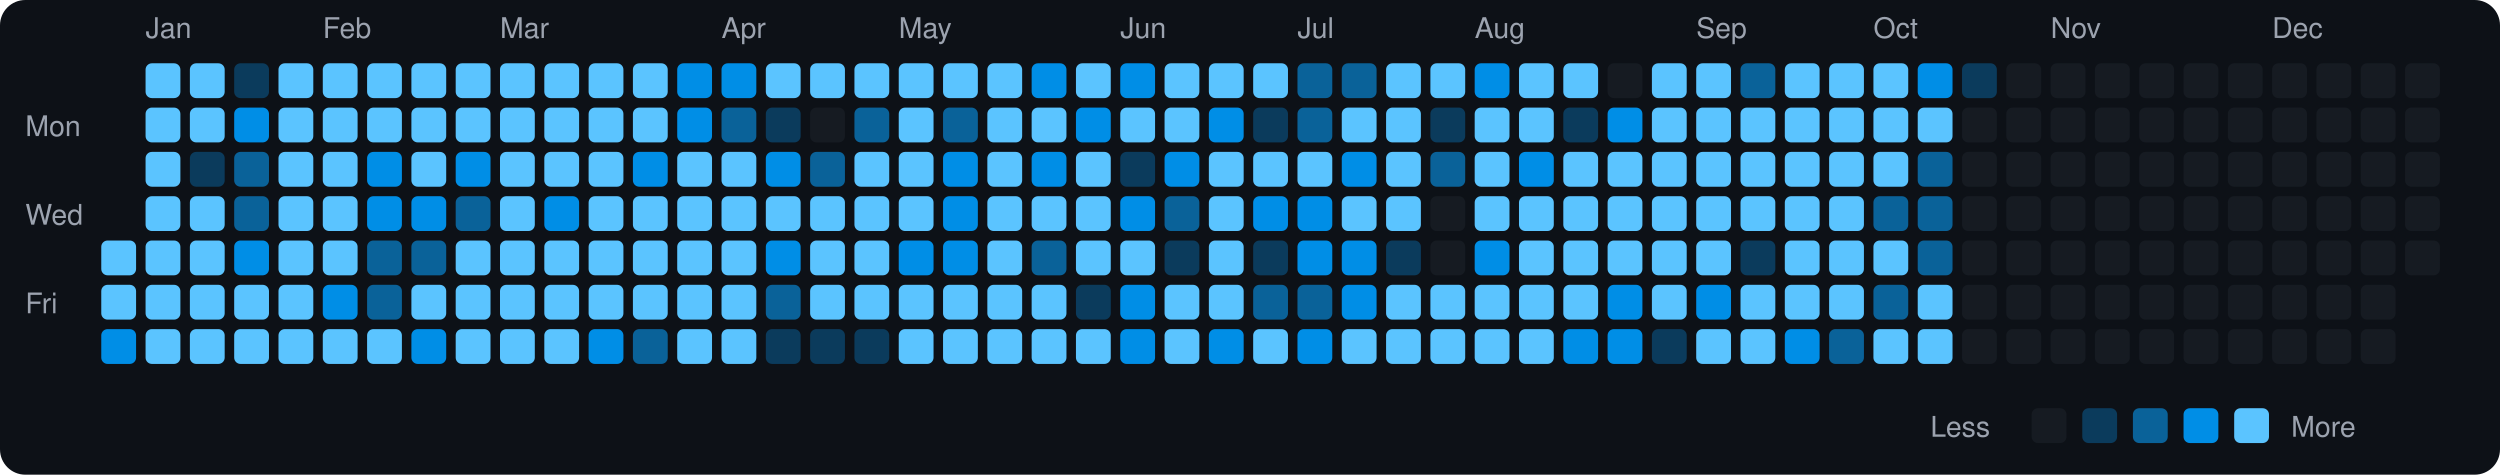
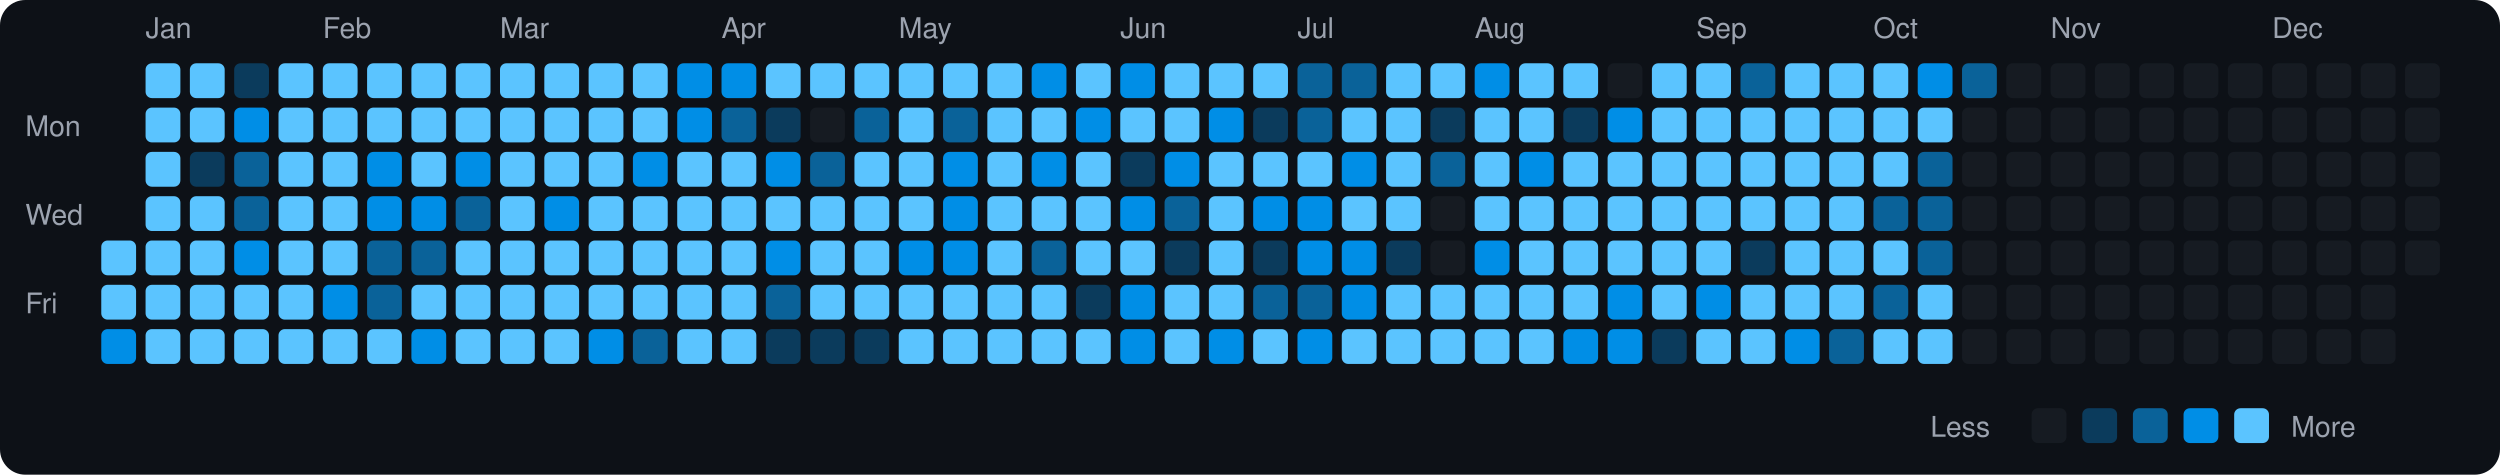
<svg xmlns="http://www.w3.org/2000/svg" viewBox="0 0 790 150" width="790" height="150">
  <rect width="790" height="150" fill="#0d1117" rx="8" ry="8" />
  <text x="8" y="43" fill="#9ca3af" font-size="9" font-family="-apple-system, BlinkMacSystemFont, 'Segoe UI', Helvetica, Arial, sans-serif">Mon</text>
  <text x="8" y="71" fill="#9ca3af" font-size="9" font-family="-apple-system, BlinkMacSystemFont, 'Segoe UI', Helvetica, Arial, sans-serif">Wed</text>
  <text x="8" y="99" fill="#9ca3af" font-size="9" font-family="-apple-system, BlinkMacSystemFont, 'Segoe UI', Helvetica, Arial, sans-serif">Fri</text>
  <rect x="32" y="76" width="11" height="11" rx="2" ry="2" fill="#5bc4ff">
    </rect>
  <rect x="32" y="90" width="11" height="11" rx="2" ry="2" fill="#5bc4ff">
    </rect>
  <rect x="32" y="104" width="11" height="11" rx="2" ry="2" fill="#008ee6">
    </rect>
  <text x="46" y="12" fill="#9ca3af" font-size="9" font-family="-apple-system, BlinkMacSystemFont, 'Segoe UI', Helvetica, Arial, sans-serif">Jan</text>
  <rect x="46" y="20" width="11" height="11" rx="2" ry="2" fill="#5bc4ff">
    </rect>
  <rect x="46" y="34" width="11" height="11" rx="2" ry="2" fill="#5bc4ff">
    </rect>
  <rect x="46" y="48" width="11" height="11" rx="2" ry="2" fill="#5bc4ff">
    </rect>
  <rect x="46" y="62" width="11" height="11" rx="2" ry="2" fill="#5bc4ff">
    </rect>
  <rect x="46" y="76" width="11" height="11" rx="2" ry="2" fill="#5bc4ff">
    </rect>
  <rect x="46" y="90" width="11" height="11" rx="2" ry="2" fill="#5bc4ff">
    </rect>
  <rect x="46" y="104" width="11" height="11" rx="2" ry="2" fill="#5bc4ff">
    </rect>
  <rect x="60" y="20" width="11" height="11" rx="2" ry="2" fill="#5bc4ff">
    </rect>
  <rect x="60" y="34" width="11" height="11" rx="2" ry="2" fill="#5bc4ff">
    </rect>
  <rect x="60" y="48" width="11" height="11" rx="2" ry="2" fill="#0b3b5c">
    </rect>
  <rect x="60" y="62" width="11" height="11" rx="2" ry="2" fill="#5bc4ff">
    </rect>
  <rect x="60" y="76" width="11" height="11" rx="2" ry="2" fill="#5bc4ff">
    </rect>
  <rect x="60" y="90" width="11" height="11" rx="2" ry="2" fill="#5bc4ff">
    </rect>
  <rect x="60" y="104" width="11" height="11" rx="2" ry="2" fill="#5bc4ff">
    </rect>
  <rect x="74" y="20" width="11" height="11" rx="2" ry="2" fill="#0b3b5c">
    </rect>
  <rect x="74" y="34" width="11" height="11" rx="2" ry="2" fill="#008ee6">
    </rect>
  <rect x="74" y="48" width="11" height="11" rx="2" ry="2" fill="#0a6299">
    </rect>
  <rect x="74" y="62" width="11" height="11" rx="2" ry="2" fill="#0a6299">
    </rect>
  <rect x="74" y="76" width="11" height="11" rx="2" ry="2" fill="#008ee6">
    </rect>
  <rect x="74" y="90" width="11" height="11" rx="2" ry="2" fill="#5bc4ff">
    </rect>
  <rect x="74" y="104" width="11" height="11" rx="2" ry="2" fill="#5bc4ff">
    </rect>
  <rect x="88" y="20" width="11" height="11" rx="2" ry="2" fill="#5bc4ff">
    </rect>
  <rect x="88" y="34" width="11" height="11" rx="2" ry="2" fill="#5bc4ff">
    </rect>
  <rect x="88" y="48" width="11" height="11" rx="2" ry="2" fill="#5bc4ff">
    </rect>
  <rect x="88" y="62" width="11" height="11" rx="2" ry="2" fill="#5bc4ff">
    </rect>
  <rect x="88" y="76" width="11" height="11" rx="2" ry="2" fill="#5bc4ff">
    </rect>
  <rect x="88" y="90" width="11" height="11" rx="2" ry="2" fill="#5bc4ff">
    </rect>
  <rect x="88" y="104" width="11" height="11" rx="2" ry="2" fill="#5bc4ff">
    </rect>
  <text x="102" y="12" fill="#9ca3af" font-size="9" font-family="-apple-system, BlinkMacSystemFont, 'Segoe UI', Helvetica, Arial, sans-serif">Feb</text>
  <rect x="102" y="20" width="11" height="11" rx="2" ry="2" fill="#5bc4ff">
    </rect>
  <rect x="102" y="34" width="11" height="11" rx="2" ry="2" fill="#5bc4ff">
    </rect>
  <rect x="102" y="48" width="11" height="11" rx="2" ry="2" fill="#5bc4ff">
    </rect>
  <rect x="102" y="62" width="11" height="11" rx="2" ry="2" fill="#5bc4ff">
    </rect>
  <rect x="102" y="76" width="11" height="11" rx="2" ry="2" fill="#5bc4ff">
    </rect>
  <rect x="102" y="90" width="11" height="11" rx="2" ry="2" fill="#008ee6">
    </rect>
  <rect x="102" y="104" width="11" height="11" rx="2" ry="2" fill="#5bc4ff">
    </rect>
  <rect x="116" y="20" width="11" height="11" rx="2" ry="2" fill="#5bc4ff">
    </rect>
  <rect x="116" y="34" width="11" height="11" rx="2" ry="2" fill="#5bc4ff">
    </rect>
  <rect x="116" y="48" width="11" height="11" rx="2" ry="2" fill="#008ee6">
    </rect>
  <rect x="116" y="62" width="11" height="11" rx="2" ry="2" fill="#008ee6">
    </rect>
  <rect x="116" y="76" width="11" height="11" rx="2" ry="2" fill="#0a6299">
    </rect>
  <rect x="116" y="90" width="11" height="11" rx="2" ry="2" fill="#0a6299">
    </rect>
  <rect x="116" y="104" width="11" height="11" rx="2" ry="2" fill="#5bc4ff">
    </rect>
  <rect x="130" y="20" width="11" height="11" rx="2" ry="2" fill="#5bc4ff">
    </rect>
  <rect x="130" y="34" width="11" height="11" rx="2" ry="2" fill="#5bc4ff">
    </rect>
  <rect x="130" y="48" width="11" height="11" rx="2" ry="2" fill="#5bc4ff">
    </rect>
  <rect x="130" y="62" width="11" height="11" rx="2" ry="2" fill="#008ee6">
    </rect>
  <rect x="130" y="76" width="11" height="11" rx="2" ry="2" fill="#0a6299">
    </rect>
  <rect x="130" y="90" width="11" height="11" rx="2" ry="2" fill="#5bc4ff">
    </rect>
  <rect x="130" y="104" width="11" height="11" rx="2" ry="2" fill="#008ee6">
    </rect>
  <rect x="144" y="20" width="11" height="11" rx="2" ry="2" fill="#5bc4ff">
    </rect>
  <rect x="144" y="34" width="11" height="11" rx="2" ry="2" fill="#5bc4ff">
    </rect>
  <rect x="144" y="48" width="11" height="11" rx="2" ry="2" fill="#008ee6">
    </rect>
  <rect x="144" y="62" width="11" height="11" rx="2" ry="2" fill="#0a6299">
    </rect>
  <rect x="144" y="76" width="11" height="11" rx="2" ry="2" fill="#5bc4ff">
    </rect>
  <rect x="144" y="90" width="11" height="11" rx="2" ry="2" fill="#5bc4ff">
    </rect>
  <rect x="144" y="104" width="11" height="11" rx="2" ry="2" fill="#5bc4ff">
    </rect>
  <text x="158" y="12" fill="#9ca3af" font-size="9" font-family="-apple-system, BlinkMacSystemFont, 'Segoe UI', Helvetica, Arial, sans-serif">Mar</text>
  <rect x="158" y="20" width="11" height="11" rx="2" ry="2" fill="#5bc4ff">
    </rect>
  <rect x="158" y="34" width="11" height="11" rx="2" ry="2" fill="#5bc4ff">
    </rect>
  <rect x="158" y="48" width="11" height="11" rx="2" ry="2" fill="#5bc4ff">
    </rect>
  <rect x="158" y="62" width="11" height="11" rx="2" ry="2" fill="#5bc4ff">
    </rect>
  <rect x="158" y="76" width="11" height="11" rx="2" ry="2" fill="#5bc4ff">
    </rect>
  <rect x="158" y="90" width="11" height="11" rx="2" ry="2" fill="#5bc4ff">
    </rect>
  <rect x="158" y="104" width="11" height="11" rx="2" ry="2" fill="#5bc4ff">
    </rect>
  <rect x="172" y="20" width="11" height="11" rx="2" ry="2" fill="#5bc4ff">
    </rect>
  <rect x="172" y="34" width="11" height="11" rx="2" ry="2" fill="#5bc4ff">
    </rect>
  <rect x="172" y="48" width="11" height="11" rx="2" ry="2" fill="#5bc4ff">
    </rect>
  <rect x="172" y="62" width="11" height="11" rx="2" ry="2" fill="#008ee6">
    </rect>
  <rect x="172" y="76" width="11" height="11" rx="2" ry="2" fill="#5bc4ff">
    </rect>
  <rect x="172" y="90" width="11" height="11" rx="2" ry="2" fill="#5bc4ff">
    </rect>
  <rect x="172" y="104" width="11" height="11" rx="2" ry="2" fill="#5bc4ff">
    </rect>
  <rect x="186" y="20" width="11" height="11" rx="2" ry="2" fill="#5bc4ff">
    </rect>
  <rect x="186" y="34" width="11" height="11" rx="2" ry="2" fill="#5bc4ff">
    </rect>
  <rect x="186" y="48" width="11" height="11" rx="2" ry="2" fill="#5bc4ff">
    </rect>
  <rect x="186" y="62" width="11" height="11" rx="2" ry="2" fill="#5bc4ff">
    </rect>
  <rect x="186" y="76" width="11" height="11" rx="2" ry="2" fill="#5bc4ff">
    </rect>
  <rect x="186" y="90" width="11" height="11" rx="2" ry="2" fill="#5bc4ff">
    </rect>
  <rect x="186" y="104" width="11" height="11" rx="2" ry="2" fill="#008ee6">
    </rect>
  <rect x="200" y="20" width="11" height="11" rx="2" ry="2" fill="#5bc4ff">
    </rect>
  <rect x="200" y="34" width="11" height="11" rx="2" ry="2" fill="#5bc4ff">
    </rect>
  <rect x="200" y="48" width="11" height="11" rx="2" ry="2" fill="#008ee6">
    </rect>
  <rect x="200" y="62" width="11" height="11" rx="2" ry="2" fill="#5bc4ff">
    </rect>
  <rect x="200" y="76" width="11" height="11" rx="2" ry="2" fill="#5bc4ff">
    </rect>
  <rect x="200" y="90" width="11" height="11" rx="2" ry="2" fill="#5bc4ff">
    </rect>
  <rect x="200" y="104" width="11" height="11" rx="2" ry="2" fill="#0a6299">
    </rect>
  <rect x="214" y="20" width="11" height="11" rx="2" ry="2" fill="#008ee6">
    </rect>
  <rect x="214" y="34" width="11" height="11" rx="2" ry="2" fill="#008ee6">
    </rect>
  <rect x="214" y="48" width="11" height="11" rx="2" ry="2" fill="#5bc4ff">
    </rect>
  <rect x="214" y="62" width="11" height="11" rx="2" ry="2" fill="#5bc4ff">
    </rect>
  <rect x="214" y="76" width="11" height="11" rx="2" ry="2" fill="#5bc4ff">
    </rect>
  <rect x="214" y="90" width="11" height="11" rx="2" ry="2" fill="#5bc4ff">
    </rect>
  <rect x="214" y="104" width="11" height="11" rx="2" ry="2" fill="#5bc4ff">
    </rect>
  <text x="228" y="12" fill="#9ca3af" font-size="9" font-family="-apple-system, BlinkMacSystemFont, 'Segoe UI', Helvetica, Arial, sans-serif">Apr</text>
  <rect x="228" y="20" width="11" height="11" rx="2" ry="2" fill="#008ee6">
    </rect>
  <rect x="228" y="34" width="11" height="11" rx="2" ry="2" fill="#0a6299">
    </rect>
  <rect x="228" y="48" width="11" height="11" rx="2" ry="2" fill="#5bc4ff">
    </rect>
  <rect x="228" y="62" width="11" height="11" rx="2" ry="2" fill="#5bc4ff">
    </rect>
  <rect x="228" y="76" width="11" height="11" rx="2" ry="2" fill="#5bc4ff">
    </rect>
  <rect x="228" y="90" width="11" height="11" rx="2" ry="2" fill="#5bc4ff">
    </rect>
  <rect x="228" y="104" width="11" height="11" rx="2" ry="2" fill="#5bc4ff">
    </rect>
  <rect x="242" y="20" width="11" height="11" rx="2" ry="2" fill="#5bc4ff">
    </rect>
  <rect x="242" y="34" width="11" height="11" rx="2" ry="2" fill="#0b3b5c">
    </rect>
  <rect x="242" y="48" width="11" height="11" rx="2" ry="2" fill="#008ee6">
    </rect>
  <rect x="242" y="62" width="11" height="11" rx="2" ry="2" fill="#5bc4ff">
    </rect>
  <rect x="242" y="76" width="11" height="11" rx="2" ry="2" fill="#008ee6">
    </rect>
  <rect x="242" y="90" width="11" height="11" rx="2" ry="2" fill="#0a6299">
    </rect>
  <rect x="242" y="104" width="11" height="11" rx="2" ry="2" fill="#0b3b5c">
    </rect>
  <rect x="256" y="20" width="11" height="11" rx="2" ry="2" fill="#5bc4ff">
    </rect>
  <rect x="256" y="34" width="11" height="11" rx="2" ry="2" fill="#161b22">
    </rect>
  <rect x="256" y="48" width="11" height="11" rx="2" ry="2" fill="#0a6299">
    </rect>
  <rect x="256" y="62" width="11" height="11" rx="2" ry="2" fill="#5bc4ff">
    </rect>
  <rect x="256" y="76" width="11" height="11" rx="2" ry="2" fill="#5bc4ff">
    </rect>
  <rect x="256" y="90" width="11" height="11" rx="2" ry="2" fill="#5bc4ff">
    </rect>
  <rect x="256" y="104" width="11" height="11" rx="2" ry="2" fill="#0b3b5c">
    </rect>
  <rect x="270" y="20" width="11" height="11" rx="2" ry="2" fill="#5bc4ff">
    </rect>
  <rect x="270" y="34" width="11" height="11" rx="2" ry="2" fill="#0a6299">
    </rect>
  <rect x="270" y="48" width="11" height="11" rx="2" ry="2" fill="#5bc4ff">
    </rect>
  <rect x="270" y="62" width="11" height="11" rx="2" ry="2" fill="#5bc4ff">
    </rect>
  <rect x="270" y="76" width="11" height="11" rx="2" ry="2" fill="#5bc4ff">
    </rect>
  <rect x="270" y="90" width="11" height="11" rx="2" ry="2" fill="#5bc4ff">
    </rect>
  <rect x="270" y="104" width="11" height="11" rx="2" ry="2" fill="#0b3b5c">
    </rect>
  <text x="284" y="12" fill="#9ca3af" font-size="9" font-family="-apple-system, BlinkMacSystemFont, 'Segoe UI', Helvetica, Arial, sans-serif">May</text>
  <rect x="284" y="20" width="11" height="11" rx="2" ry="2" fill="#5bc4ff">
    </rect>
  <rect x="284" y="34" width="11" height="11" rx="2" ry="2" fill="#5bc4ff">
    </rect>
  <rect x="284" y="48" width="11" height="11" rx="2" ry="2" fill="#5bc4ff">
    </rect>
  <rect x="284" y="62" width="11" height="11" rx="2" ry="2" fill="#5bc4ff">
    </rect>
  <rect x="284" y="76" width="11" height="11" rx="2" ry="2" fill="#008ee6">
    </rect>
  <rect x="284" y="90" width="11" height="11" rx="2" ry="2" fill="#5bc4ff">
    </rect>
  <rect x="284" y="104" width="11" height="11" rx="2" ry="2" fill="#5bc4ff">
    </rect>
  <rect x="298" y="20" width="11" height="11" rx="2" ry="2" fill="#5bc4ff">
    </rect>
  <rect x="298" y="34" width="11" height="11" rx="2" ry="2" fill="#0a6299">
    </rect>
  <rect x="298" y="48" width="11" height="11" rx="2" ry="2" fill="#008ee6">
    </rect>
  <rect x="298" y="62" width="11" height="11" rx="2" ry="2" fill="#008ee6">
    </rect>
  <rect x="298" y="76" width="11" height="11" rx="2" ry="2" fill="#008ee6">
    </rect>
  <rect x="298" y="90" width="11" height="11" rx="2" ry="2" fill="#5bc4ff">
    </rect>
  <rect x="298" y="104" width="11" height="11" rx="2" ry="2" fill="#5bc4ff">
    </rect>
  <rect x="312" y="20" width="11" height="11" rx="2" ry="2" fill="#5bc4ff">
    </rect>
  <rect x="312" y="34" width="11" height="11" rx="2" ry="2" fill="#5bc4ff">
    </rect>
  <rect x="312" y="48" width="11" height="11" rx="2" ry="2" fill="#5bc4ff">
    </rect>
  <rect x="312" y="62" width="11" height="11" rx="2" ry="2" fill="#5bc4ff">
    </rect>
  <rect x="312" y="76" width="11" height="11" rx="2" ry="2" fill="#5bc4ff">
    </rect>
  <rect x="312" y="90" width="11" height="11" rx="2" ry="2" fill="#5bc4ff">
    </rect>
  <rect x="312" y="104" width="11" height="11" rx="2" ry="2" fill="#5bc4ff">
    </rect>
  <rect x="326" y="20" width="11" height="11" rx="2" ry="2" fill="#008ee6">
    </rect>
  <rect x="326" y="34" width="11" height="11" rx="2" ry="2" fill="#5bc4ff">
    </rect>
  <rect x="326" y="48" width="11" height="11" rx="2" ry="2" fill="#008ee6">
    </rect>
  <rect x="326" y="62" width="11" height="11" rx="2" ry="2" fill="#5bc4ff">
    </rect>
  <rect x="326" y="76" width="11" height="11" rx="2" ry="2" fill="#0a6299">
    </rect>
  <rect x="326" y="90" width="11" height="11" rx="2" ry="2" fill="#5bc4ff">
    </rect>
  <rect x="326" y="104" width="11" height="11" rx="2" ry="2" fill="#5bc4ff">
    </rect>
  <rect x="340" y="20" width="11" height="11" rx="2" ry="2" fill="#5bc4ff">
    </rect>
  <rect x="340" y="34" width="11" height="11" rx="2" ry="2" fill="#008ee6">
    </rect>
  <rect x="340" y="48" width="11" height="11" rx="2" ry="2" fill="#5bc4ff">
    </rect>
  <rect x="340" y="62" width="11" height="11" rx="2" ry="2" fill="#5bc4ff">
    </rect>
  <rect x="340" y="76" width="11" height="11" rx="2" ry="2" fill="#5bc4ff">
    </rect>
  <rect x="340" y="90" width="11" height="11" rx="2" ry="2" fill="#0b3b5c">
    </rect>
  <rect x="340" y="104" width="11" height="11" rx="2" ry="2" fill="#5bc4ff">
    </rect>
  <text x="354" y="12" fill="#9ca3af" font-size="9" font-family="-apple-system, BlinkMacSystemFont, 'Segoe UI', Helvetica, Arial, sans-serif">Jun</text>
  <rect x="354" y="20" width="11" height="11" rx="2" ry="2" fill="#008ee6">
    </rect>
  <rect x="354" y="34" width="11" height="11" rx="2" ry="2" fill="#5bc4ff">
    </rect>
  <rect x="354" y="48" width="11" height="11" rx="2" ry="2" fill="#0b3b5c">
    </rect>
  <rect x="354" y="62" width="11" height="11" rx="2" ry="2" fill="#008ee6">
    </rect>
  <rect x="354" y="76" width="11" height="11" rx="2" ry="2" fill="#5bc4ff">
    </rect>
  <rect x="354" y="90" width="11" height="11" rx="2" ry="2" fill="#008ee6">
    </rect>
  <rect x="354" y="104" width="11" height="11" rx="2" ry="2" fill="#008ee6">
    </rect>
  <rect x="368" y="20" width="11" height="11" rx="2" ry="2" fill="#5bc4ff">
    </rect>
  <rect x="368" y="34" width="11" height="11" rx="2" ry="2" fill="#5bc4ff">
    </rect>
  <rect x="368" y="48" width="11" height="11" rx="2" ry="2" fill="#008ee6">
    </rect>
  <rect x="368" y="62" width="11" height="11" rx="2" ry="2" fill="#0a6299">
    </rect>
  <rect x="368" y="76" width="11" height="11" rx="2" ry="2" fill="#0b3b5c">
    </rect>
  <rect x="368" y="90" width="11" height="11" rx="2" ry="2" fill="#5bc4ff">
    </rect>
  <rect x="368" y="104" width="11" height="11" rx="2" ry="2" fill="#5bc4ff">
    </rect>
  <rect x="382" y="20" width="11" height="11" rx="2" ry="2" fill="#5bc4ff">
    </rect>
  <rect x="382" y="34" width="11" height="11" rx="2" ry="2" fill="#008ee6">
    </rect>
  <rect x="382" y="48" width="11" height="11" rx="2" ry="2" fill="#5bc4ff">
    </rect>
  <rect x="382" y="62" width="11" height="11" rx="2" ry="2" fill="#5bc4ff">
    </rect>
  <rect x="382" y="76" width="11" height="11" rx="2" ry="2" fill="#5bc4ff">
    </rect>
  <rect x="382" y="90" width="11" height="11" rx="2" ry="2" fill="#5bc4ff">
    </rect>
  <rect x="382" y="104" width="11" height="11" rx="2" ry="2" fill="#008ee6">
    </rect>
  <rect x="396" y="20" width="11" height="11" rx="2" ry="2" fill="#5bc4ff">
    </rect>
  <rect x="396" y="34" width="11" height="11" rx="2" ry="2" fill="#0b3b5c">
    </rect>
  <rect x="396" y="48" width="11" height="11" rx="2" ry="2" fill="#5bc4ff">
    </rect>
  <rect x="396" y="62" width="11" height="11" rx="2" ry="2" fill="#008ee6">
    </rect>
  <rect x="396" y="76" width="11" height="11" rx="2" ry="2" fill="#0b3b5c">
    </rect>
  <rect x="396" y="90" width="11" height="11" rx="2" ry="2" fill="#0a6299">
    </rect>
  <rect x="396" y="104" width="11" height="11" rx="2" ry="2" fill="#5bc4ff">
    </rect>
  <text x="410" y="12" fill="#9ca3af" font-size="9" font-family="-apple-system, BlinkMacSystemFont, 'Segoe UI', Helvetica, Arial, sans-serif">Jul</text>
  <rect x="410" y="20" width="11" height="11" rx="2" ry="2" fill="#0a6299">
    </rect>
  <rect x="410" y="34" width="11" height="11" rx="2" ry="2" fill="#0a6299">
    </rect>
  <rect x="410" y="48" width="11" height="11" rx="2" ry="2" fill="#5bc4ff">
    </rect>
  <rect x="410" y="62" width="11" height="11" rx="2" ry="2" fill="#008ee6">
    </rect>
  <rect x="410" y="76" width="11" height="11" rx="2" ry="2" fill="#008ee6">
    </rect>
  <rect x="410" y="90" width="11" height="11" rx="2" ry="2" fill="#0a6299">
    </rect>
  <rect x="410" y="104" width="11" height="11" rx="2" ry="2" fill="#008ee6">
    </rect>
  <rect x="424" y="20" width="11" height="11" rx="2" ry="2" fill="#0a6299">
    </rect>
  <rect x="424" y="34" width="11" height="11" rx="2" ry="2" fill="#5bc4ff">
    </rect>
  <rect x="424" y="48" width="11" height="11" rx="2" ry="2" fill="#008ee6">
    </rect>
  <rect x="424" y="62" width="11" height="11" rx="2" ry="2" fill="#5bc4ff">
    </rect>
  <rect x="424" y="76" width="11" height="11" rx="2" ry="2" fill="#008ee6">
    </rect>
  <rect x="424" y="90" width="11" height="11" rx="2" ry="2" fill="#008ee6">
    </rect>
  <rect x="424" y="104" width="11" height="11" rx="2" ry="2" fill="#5bc4ff">
    </rect>
  <rect x="438" y="20" width="11" height="11" rx="2" ry="2" fill="#5bc4ff">
    </rect>
  <rect x="438" y="34" width="11" height="11" rx="2" ry="2" fill="#5bc4ff">
    </rect>
  <rect x="438" y="48" width="11" height="11" rx="2" ry="2" fill="#5bc4ff">
    </rect>
  <rect x="438" y="62" width="11" height="11" rx="2" ry="2" fill="#5bc4ff">
    </rect>
  <rect x="438" y="76" width="11" height="11" rx="2" ry="2" fill="#0b3b5c">
    </rect>
  <rect x="438" y="90" width="11" height="11" rx="2" ry="2" fill="#5bc4ff">
    </rect>
  <rect x="438" y="104" width="11" height="11" rx="2" ry="2" fill="#5bc4ff">
    </rect>
  <rect x="452" y="20" width="11" height="11" rx="2" ry="2" fill="#5bc4ff">
    </rect>
  <rect x="452" y="34" width="11" height="11" rx="2" ry="2" fill="#0b3b5c">
    </rect>
  <rect x="452" y="48" width="11" height="11" rx="2" ry="2" fill="#0a6299">
    </rect>
  <rect x="452" y="62" width="11" height="11" rx="2" ry="2" fill="#161b22">
    </rect>
  <rect x="452" y="76" width="11" height="11" rx="2" ry="2" fill="#161b22">
    </rect>
  <rect x="452" y="90" width="11" height="11" rx="2" ry="2" fill="#5bc4ff">
    </rect>
  <rect x="452" y="104" width="11" height="11" rx="2" ry="2" fill="#5bc4ff">
    </rect>
  <text x="466" y="12" fill="#9ca3af" font-size="9" font-family="-apple-system, BlinkMacSystemFont, 'Segoe UI', Helvetica, Arial, sans-serif">Aug</text>
  <rect x="466" y="20" width="11" height="11" rx="2" ry="2" fill="#008ee6">
    </rect>
  <rect x="466" y="34" width="11" height="11" rx="2" ry="2" fill="#5bc4ff">
    </rect>
  <rect x="466" y="48" width="11" height="11" rx="2" ry="2" fill="#5bc4ff">
    </rect>
  <rect x="466" y="62" width="11" height="11" rx="2" ry="2" fill="#5bc4ff">
    </rect>
  <rect x="466" y="76" width="11" height="11" rx="2" ry="2" fill="#008ee6">
    </rect>
  <rect x="466" y="90" width="11" height="11" rx="2" ry="2" fill="#5bc4ff">
    </rect>
  <rect x="466" y="104" width="11" height="11" rx="2" ry="2" fill="#5bc4ff">
    </rect>
  <rect x="480" y="20" width="11" height="11" rx="2" ry="2" fill="#5bc4ff">
    </rect>
  <rect x="480" y="34" width="11" height="11" rx="2" ry="2" fill="#5bc4ff">
    </rect>
  <rect x="480" y="48" width="11" height="11" rx="2" ry="2" fill="#008ee6">
    </rect>
  <rect x="480" y="62" width="11" height="11" rx="2" ry="2" fill="#5bc4ff">
    </rect>
  <rect x="480" y="76" width="11" height="11" rx="2" ry="2" fill="#5bc4ff">
    </rect>
  <rect x="480" y="90" width="11" height="11" rx="2" ry="2" fill="#5bc4ff">
    </rect>
  <rect x="480" y="104" width="11" height="11" rx="2" ry="2" fill="#5bc4ff">
    </rect>
  <rect x="494" y="20" width="11" height="11" rx="2" ry="2" fill="#5bc4ff">
    </rect>
  <rect x="494" y="34" width="11" height="11" rx="2" ry="2" fill="#0b3b5c">
    </rect>
  <rect x="494" y="48" width="11" height="11" rx="2" ry="2" fill="#5bc4ff">
    </rect>
  <rect x="494" y="62" width="11" height="11" rx="2" ry="2" fill="#5bc4ff">
    </rect>
  <rect x="494" y="76" width="11" height="11" rx="2" ry="2" fill="#5bc4ff">
    </rect>
  <rect x="494" y="90" width="11" height="11" rx="2" ry="2" fill="#5bc4ff">
    </rect>
  <rect x="494" y="104" width="11" height="11" rx="2" ry="2" fill="#008ee6">
    </rect>
  <rect x="508" y="20" width="11" height="11" rx="2" ry="2" fill="#161b22">
    </rect>
  <rect x="508" y="34" width="11" height="11" rx="2" ry="2" fill="#008ee6">
    </rect>
  <rect x="508" y="48" width="11" height="11" rx="2" ry="2" fill="#5bc4ff">
    </rect>
  <rect x="508" y="62" width="11" height="11" rx="2" ry="2" fill="#5bc4ff">
    </rect>
  <rect x="508" y="76" width="11" height="11" rx="2" ry="2" fill="#5bc4ff">
    </rect>
  <rect x="508" y="90" width="11" height="11" rx="2" ry="2" fill="#008ee6">
    </rect>
  <rect x="508" y="104" width="11" height="11" rx="2" ry="2" fill="#008ee6">
    </rect>
  <rect x="522" y="20" width="11" height="11" rx="2" ry="2" fill="#5bc4ff">
    </rect>
  <rect x="522" y="34" width="11" height="11" rx="2" ry="2" fill="#5bc4ff">
    </rect>
  <rect x="522" y="48" width="11" height="11" rx="2" ry="2" fill="#5bc4ff">
    </rect>
  <rect x="522" y="62" width="11" height="11" rx="2" ry="2" fill="#5bc4ff">
    </rect>
  <rect x="522" y="76" width="11" height="11" rx="2" ry="2" fill="#5bc4ff">
    </rect>
  <rect x="522" y="90" width="11" height="11" rx="2" ry="2" fill="#5bc4ff">
    </rect>
  <rect x="522" y="104" width="11" height="11" rx="2" ry="2" fill="#0b3b5c">
    </rect>
  <text x="536" y="12" fill="#9ca3af" font-size="9" font-family="-apple-system, BlinkMacSystemFont, 'Segoe UI', Helvetica, Arial, sans-serif">Sep</text>
  <rect x="536" y="20" width="11" height="11" rx="2" ry="2" fill="#5bc4ff">
    </rect>
  <rect x="536" y="34" width="11" height="11" rx="2" ry="2" fill="#5bc4ff">
    </rect>
  <rect x="536" y="48" width="11" height="11" rx="2" ry="2" fill="#5bc4ff">
    </rect>
  <rect x="536" y="62" width="11" height="11" rx="2" ry="2" fill="#5bc4ff">
    </rect>
  <rect x="536" y="76" width="11" height="11" rx="2" ry="2" fill="#5bc4ff">
    </rect>
  <rect x="536" y="90" width="11" height="11" rx="2" ry="2" fill="#008ee6">
    </rect>
  <rect x="536" y="104" width="11" height="11" rx="2" ry="2" fill="#5bc4ff">
    </rect>
  <rect x="550" y="20" width="11" height="11" rx="2" ry="2" fill="#0a6299">
    </rect>
  <rect x="550" y="34" width="11" height="11" rx="2" ry="2" fill="#5bc4ff">
    </rect>
  <rect x="550" y="48" width="11" height="11" rx="2" ry="2" fill="#5bc4ff">
    </rect>
  <rect x="550" y="62" width="11" height="11" rx="2" ry="2" fill="#5bc4ff">
    </rect>
  <rect x="550" y="76" width="11" height="11" rx="2" ry="2" fill="#0b3b5c">
    </rect>
  <rect x="550" y="90" width="11" height="11" rx="2" ry="2" fill="#5bc4ff">
    </rect>
  <rect x="550" y="104" width="11" height="11" rx="2" ry="2" fill="#5bc4ff">
    </rect>
  <rect x="564" y="20" width="11" height="11" rx="2" ry="2" fill="#5bc4ff">
    </rect>
  <rect x="564" y="34" width="11" height="11" rx="2" ry="2" fill="#5bc4ff">
    </rect>
  <rect x="564" y="48" width="11" height="11" rx="2" ry="2" fill="#5bc4ff">
    </rect>
  <rect x="564" y="62" width="11" height="11" rx="2" ry="2" fill="#5bc4ff">
    </rect>
  <rect x="564" y="76" width="11" height="11" rx="2" ry="2" fill="#5bc4ff">
    </rect>
  <rect x="564" y="90" width="11" height="11" rx="2" ry="2" fill="#5bc4ff">
    </rect>
  <rect x="564" y="104" width="11" height="11" rx="2" ry="2" fill="#008ee6">
    </rect>
  <rect x="578" y="20" width="11" height="11" rx="2" ry="2" fill="#5bc4ff">
    </rect>
  <rect x="578" y="34" width="11" height="11" rx="2" ry="2" fill="#5bc4ff">
    </rect>
  <rect x="578" y="48" width="11" height="11" rx="2" ry="2" fill="#5bc4ff">
    </rect>
  <rect x="578" y="62" width="11" height="11" rx="2" ry="2" fill="#5bc4ff">
    </rect>
  <rect x="578" y="76" width="11" height="11" rx="2" ry="2" fill="#5bc4ff">
    </rect>
  <rect x="578" y="90" width="11" height="11" rx="2" ry="2" fill="#5bc4ff">
    </rect>
  <rect x="578" y="104" width="11" height="11" rx="2" ry="2" fill="#0a6299">
    </rect>
  <text x="592" y="12" fill="#9ca3af" font-size="9" font-family="-apple-system, BlinkMacSystemFont, 'Segoe UI', Helvetica, Arial, sans-serif">Oct</text>
  <rect x="592" y="20" width="11" height="11" rx="2" ry="2" fill="#5bc4ff">
    </rect>
  <rect x="592" y="34" width="11" height="11" rx="2" ry="2" fill="#5bc4ff">
    </rect>
  <rect x="592" y="48" width="11" height="11" rx="2" ry="2" fill="#5bc4ff">
    </rect>
  <rect x="592" y="62" width="11" height="11" rx="2" ry="2" fill="#0a6299">
    </rect>
  <rect x="592" y="76" width="11" height="11" rx="2" ry="2" fill="#5bc4ff">
    </rect>
  <rect x="592" y="90" width="11" height="11" rx="2" ry="2" fill="#0a6299">
    </rect>
  <rect x="592" y="104" width="11" height="11" rx="2" ry="2" fill="#5bc4ff">
    </rect>
  <rect x="606" y="20" width="11" height="11" rx="2" ry="2" fill="#008ee6">
    </rect>
  <rect x="606" y="34" width="11" height="11" rx="2" ry="2" fill="#5bc4ff">
    </rect>
  <rect x="606" y="48" width="11" height="11" rx="2" ry="2" fill="#0a6299">
    </rect>
  <rect x="606" y="62" width="11" height="11" rx="2" ry="2" fill="#0a6299">
    </rect>
  <rect x="606" y="76" width="11" height="11" rx="2" ry="2" fill="#0a6299">
    </rect>
  <rect x="606" y="90" width="11" height="11" rx="2" ry="2" fill="#5bc4ff">
    </rect>
  <rect x="606" y="104" width="11" height="11" rx="2" ry="2" fill="#5bc4ff">
    </rect>
-   <rect x="620" y="20" width="11" height="11" rx="2" ry="2" fill="#0b3b5c">
+   <rect x="620" y="20" width="11" height="11" rx="2" ry="2" fill="#0a6299">
    </rect>
  <rect x="620" y="34" width="11" height="11" rx="2" ry="2" fill="#161b22">
    </rect>
  <rect x="620" y="48" width="11" height="11" rx="2" ry="2" fill="#161b22">
    </rect>
  <rect x="620" y="62" width="11" height="11" rx="2" ry="2" fill="#161b22">
    </rect>
  <rect x="620" y="76" width="11" height="11" rx="2" ry="2" fill="#161b22">
    </rect>
  <rect x="620" y="90" width="11" height="11" rx="2" ry="2" fill="#161b22">
    </rect>
  <rect x="620" y="104" width="11" height="11" rx="2" ry="2" fill="#161b22">
    </rect>
  <rect x="634" y="20" width="11" height="11" rx="2" ry="2" fill="#161b22">
    </rect>
  <rect x="634" y="34" width="11" height="11" rx="2" ry="2" fill="#161b22">
    </rect>
  <rect x="634" y="48" width="11" height="11" rx="2" ry="2" fill="#161b22">
    </rect>
  <rect x="634" y="62" width="11" height="11" rx="2" ry="2" fill="#161b22">
    </rect>
  <rect x="634" y="76" width="11" height="11" rx="2" ry="2" fill="#161b22">
    </rect>
  <rect x="634" y="90" width="11" height="11" rx="2" ry="2" fill="#161b22">
    </rect>
  <rect x="634" y="104" width="11" height="11" rx="2" ry="2" fill="#161b22">
    </rect>
  <text x="648" y="12" fill="#9ca3af" font-size="9" font-family="-apple-system, BlinkMacSystemFont, 'Segoe UI', Helvetica, Arial, sans-serif">Nov</text>
  <rect x="648" y="20" width="11" height="11" rx="2" ry="2" fill="#161b22">
    </rect>
  <rect x="648" y="34" width="11" height="11" rx="2" ry="2" fill="#161b22">
    </rect>
  <rect x="648" y="48" width="11" height="11" rx="2" ry="2" fill="#161b22">
    </rect>
  <rect x="648" y="62" width="11" height="11" rx="2" ry="2" fill="#161b22">
    </rect>
  <rect x="648" y="76" width="11" height="11" rx="2" ry="2" fill="#161b22">
    </rect>
  <rect x="648" y="90" width="11" height="11" rx="2" ry="2" fill="#161b22">
    </rect>
  <rect x="648" y="104" width="11" height="11" rx="2" ry="2" fill="#161b22">
    </rect>
  <rect x="662" y="20" width="11" height="11" rx="2" ry="2" fill="#161b22">
    </rect>
  <rect x="662" y="34" width="11" height="11" rx="2" ry="2" fill="#161b22">
    </rect>
  <rect x="662" y="48" width="11" height="11" rx="2" ry="2" fill="#161b22">
    </rect>
  <rect x="662" y="62" width="11" height="11" rx="2" ry="2" fill="#161b22">
    </rect>
  <rect x="662" y="76" width="11" height="11" rx="2" ry="2" fill="#161b22">
    </rect>
  <rect x="662" y="90" width="11" height="11" rx="2" ry="2" fill="#161b22">
    </rect>
  <rect x="662" y="104" width="11" height="11" rx="2" ry="2" fill="#161b22">
    </rect>
  <rect x="676" y="20" width="11" height="11" rx="2" ry="2" fill="#161b22">
    </rect>
  <rect x="676" y="34" width="11" height="11" rx="2" ry="2" fill="#161b22">
    </rect>
  <rect x="676" y="48" width="11" height="11" rx="2" ry="2" fill="#161b22">
    </rect>
  <rect x="676" y="62" width="11" height="11" rx="2" ry="2" fill="#161b22">
    </rect>
  <rect x="676" y="76" width="11" height="11" rx="2" ry="2" fill="#161b22">
    </rect>
  <rect x="676" y="90" width="11" height="11" rx="2" ry="2" fill="#161b22">
    </rect>
  <rect x="676" y="104" width="11" height="11" rx="2" ry="2" fill="#161b22">
    </rect>
  <rect x="690" y="20" width="11" height="11" rx="2" ry="2" fill="#161b22">
    </rect>
  <rect x="690" y="34" width="11" height="11" rx="2" ry="2" fill="#161b22">
    </rect>
  <rect x="690" y="48" width="11" height="11" rx="2" ry="2" fill="#161b22">
    </rect>
  <rect x="690" y="62" width="11" height="11" rx="2" ry="2" fill="#161b22">
    </rect>
  <rect x="690" y="76" width="11" height="11" rx="2" ry="2" fill="#161b22">
    </rect>
  <rect x="690" y="90" width="11" height="11" rx="2" ry="2" fill="#161b22">
    </rect>
  <rect x="690" y="104" width="11" height="11" rx="2" ry="2" fill="#161b22">
    </rect>
  <rect x="704" y="20" width="11" height="11" rx="2" ry="2" fill="#161b22">
    </rect>
  <rect x="704" y="34" width="11" height="11" rx="2" ry="2" fill="#161b22">
    </rect>
  <rect x="704" y="48" width="11" height="11" rx="2" ry="2" fill="#161b22">
    </rect>
  <rect x="704" y="62" width="11" height="11" rx="2" ry="2" fill="#161b22">
    </rect>
  <rect x="704" y="76" width="11" height="11" rx="2" ry="2" fill="#161b22">
    </rect>
  <rect x="704" y="90" width="11" height="11" rx="2" ry="2" fill="#161b22">
    </rect>
  <rect x="704" y="104" width="11" height="11" rx="2" ry="2" fill="#161b22">
    </rect>
  <text x="718" y="12" fill="#9ca3af" font-size="9" font-family="-apple-system, BlinkMacSystemFont, 'Segoe UI', Helvetica, Arial, sans-serif">Dec</text>
  <rect x="718" y="20" width="11" height="11" rx="2" ry="2" fill="#161b22">
    </rect>
  <rect x="718" y="34" width="11" height="11" rx="2" ry="2" fill="#161b22">
    </rect>
  <rect x="718" y="48" width="11" height="11" rx="2" ry="2" fill="#161b22">
    </rect>
  <rect x="718" y="62" width="11" height="11" rx="2" ry="2" fill="#161b22">
    </rect>
  <rect x="718" y="76" width="11" height="11" rx="2" ry="2" fill="#161b22">
    </rect>
  <rect x="718" y="90" width="11" height="11" rx="2" ry="2" fill="#161b22">
    </rect>
  <rect x="718" y="104" width="11" height="11" rx="2" ry="2" fill="#161b22">
    </rect>
  <rect x="732" y="20" width="11" height="11" rx="2" ry="2" fill="#161b22">
    </rect>
  <rect x="732" y="34" width="11" height="11" rx="2" ry="2" fill="#161b22">
    </rect>
  <rect x="732" y="48" width="11" height="11" rx="2" ry="2" fill="#161b22">
    </rect>
  <rect x="732" y="62" width="11" height="11" rx="2" ry="2" fill="#161b22">
    </rect>
  <rect x="732" y="76" width="11" height="11" rx="2" ry="2" fill="#161b22">
    </rect>
  <rect x="732" y="90" width="11" height="11" rx="2" ry="2" fill="#161b22">
    </rect>
  <rect x="732" y="104" width="11" height="11" rx="2" ry="2" fill="#161b22">
    </rect>
  <rect x="746" y="20" width="11" height="11" rx="2" ry="2" fill="#161b22">
    </rect>
  <rect x="746" y="34" width="11" height="11" rx="2" ry="2" fill="#161b22">
    </rect>
  <rect x="746" y="48" width="11" height="11" rx="2" ry="2" fill="#161b22">
    </rect>
  <rect x="746" y="62" width="11" height="11" rx="2" ry="2" fill="#161b22">
    </rect>
  <rect x="746" y="76" width="11" height="11" rx="2" ry="2" fill="#161b22">
    </rect>
  <rect x="746" y="90" width="11" height="11" rx="2" ry="2" fill="#161b22">
    </rect>
  <rect x="746" y="104" width="11" height="11" rx="2" ry="2" fill="#161b22">
    </rect>
  <rect x="760" y="20" width="11" height="11" rx="2" ry="2" fill="#161b22">
    </rect>
  <rect x="760" y="34" width="11" height="11" rx="2" ry="2" fill="#161b22">
    </rect>
  <rect x="760" y="48" width="11" height="11" rx="2" ry="2" fill="#161b22">
    </rect>
  <rect x="760" y="62" width="11" height="11" rx="2" ry="2" fill="#161b22">
    </rect>
  <rect x="760" y="76" width="11" height="11" rx="2" ry="2" fill="#161b22">
    </rect>
  <text x="610" y="138" fill="#9ca3af" font-size="9" font-family="-apple-system, BlinkMacSystemFont, 'Segoe UI', Helvetica, Arial, sans-serif">Less</text>
  <rect x="642" y="129" width="11" height="11" rx="2" ry="2" fill="#161b22" />
  <rect x="658" y="129" width="11" height="11" rx="2" ry="2" fill="#0b3b5c" />
  <rect x="674" y="129" width="11" height="11" rx="2" ry="2" fill="#0a6299" />
  <rect x="690" y="129" width="11" height="11" rx="2" ry="2" fill="#008ee6" />
  <rect x="706" y="129" width="11" height="11" rx="2" ry="2" fill="#5bc4ff" />
  <text x="724" y="138" fill="#9ca3af" font-size="9" font-family="-apple-system, BlinkMacSystemFont, 'Segoe UI', Helvetica, Arial, sans-serif">More</text>
</svg>
